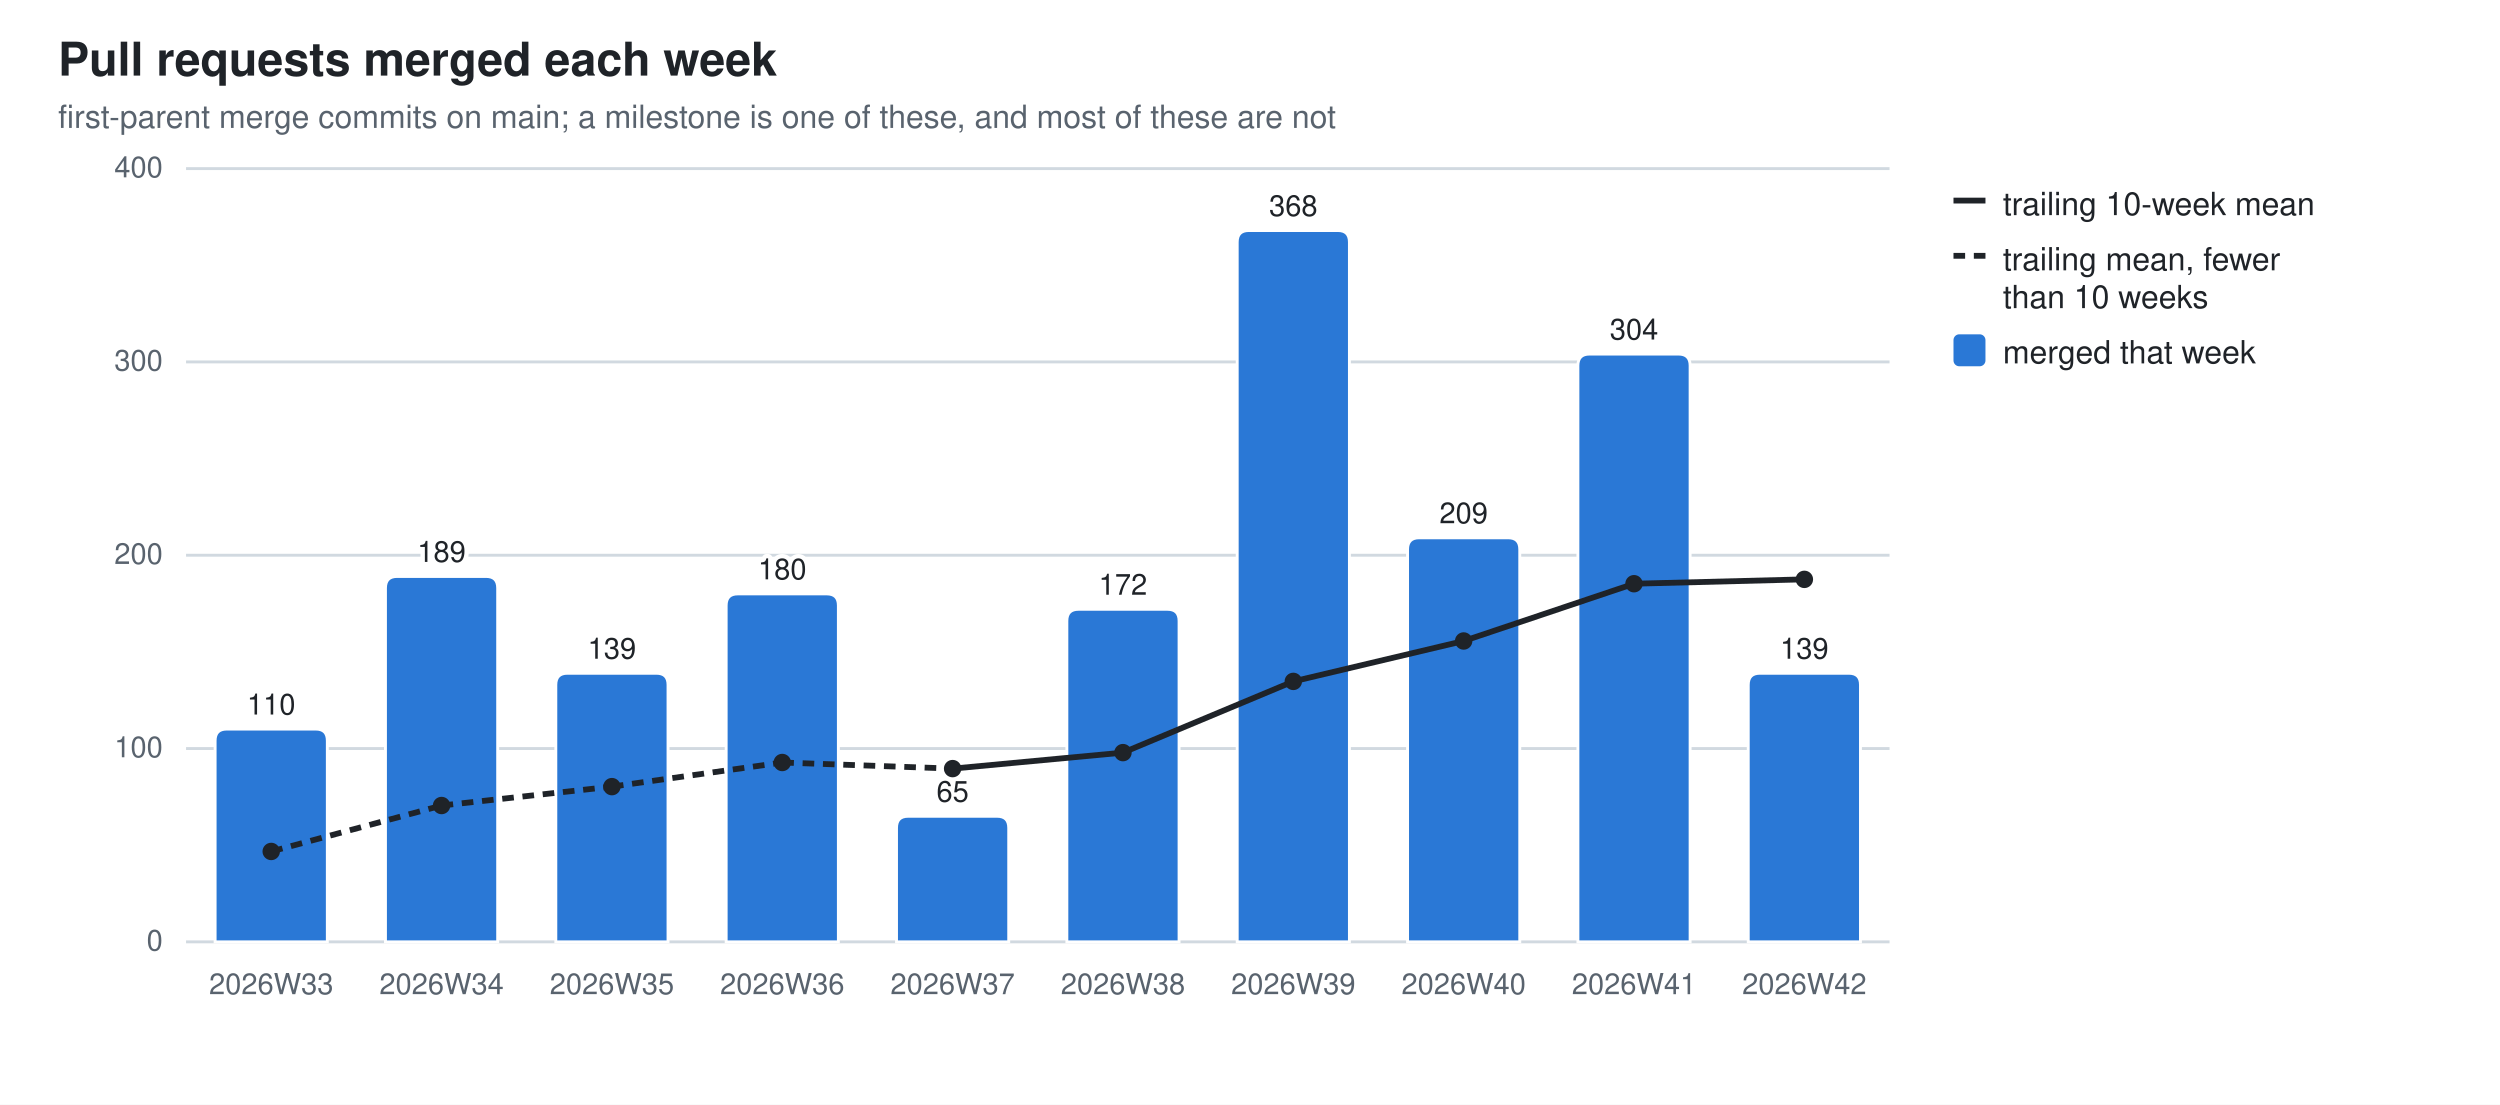
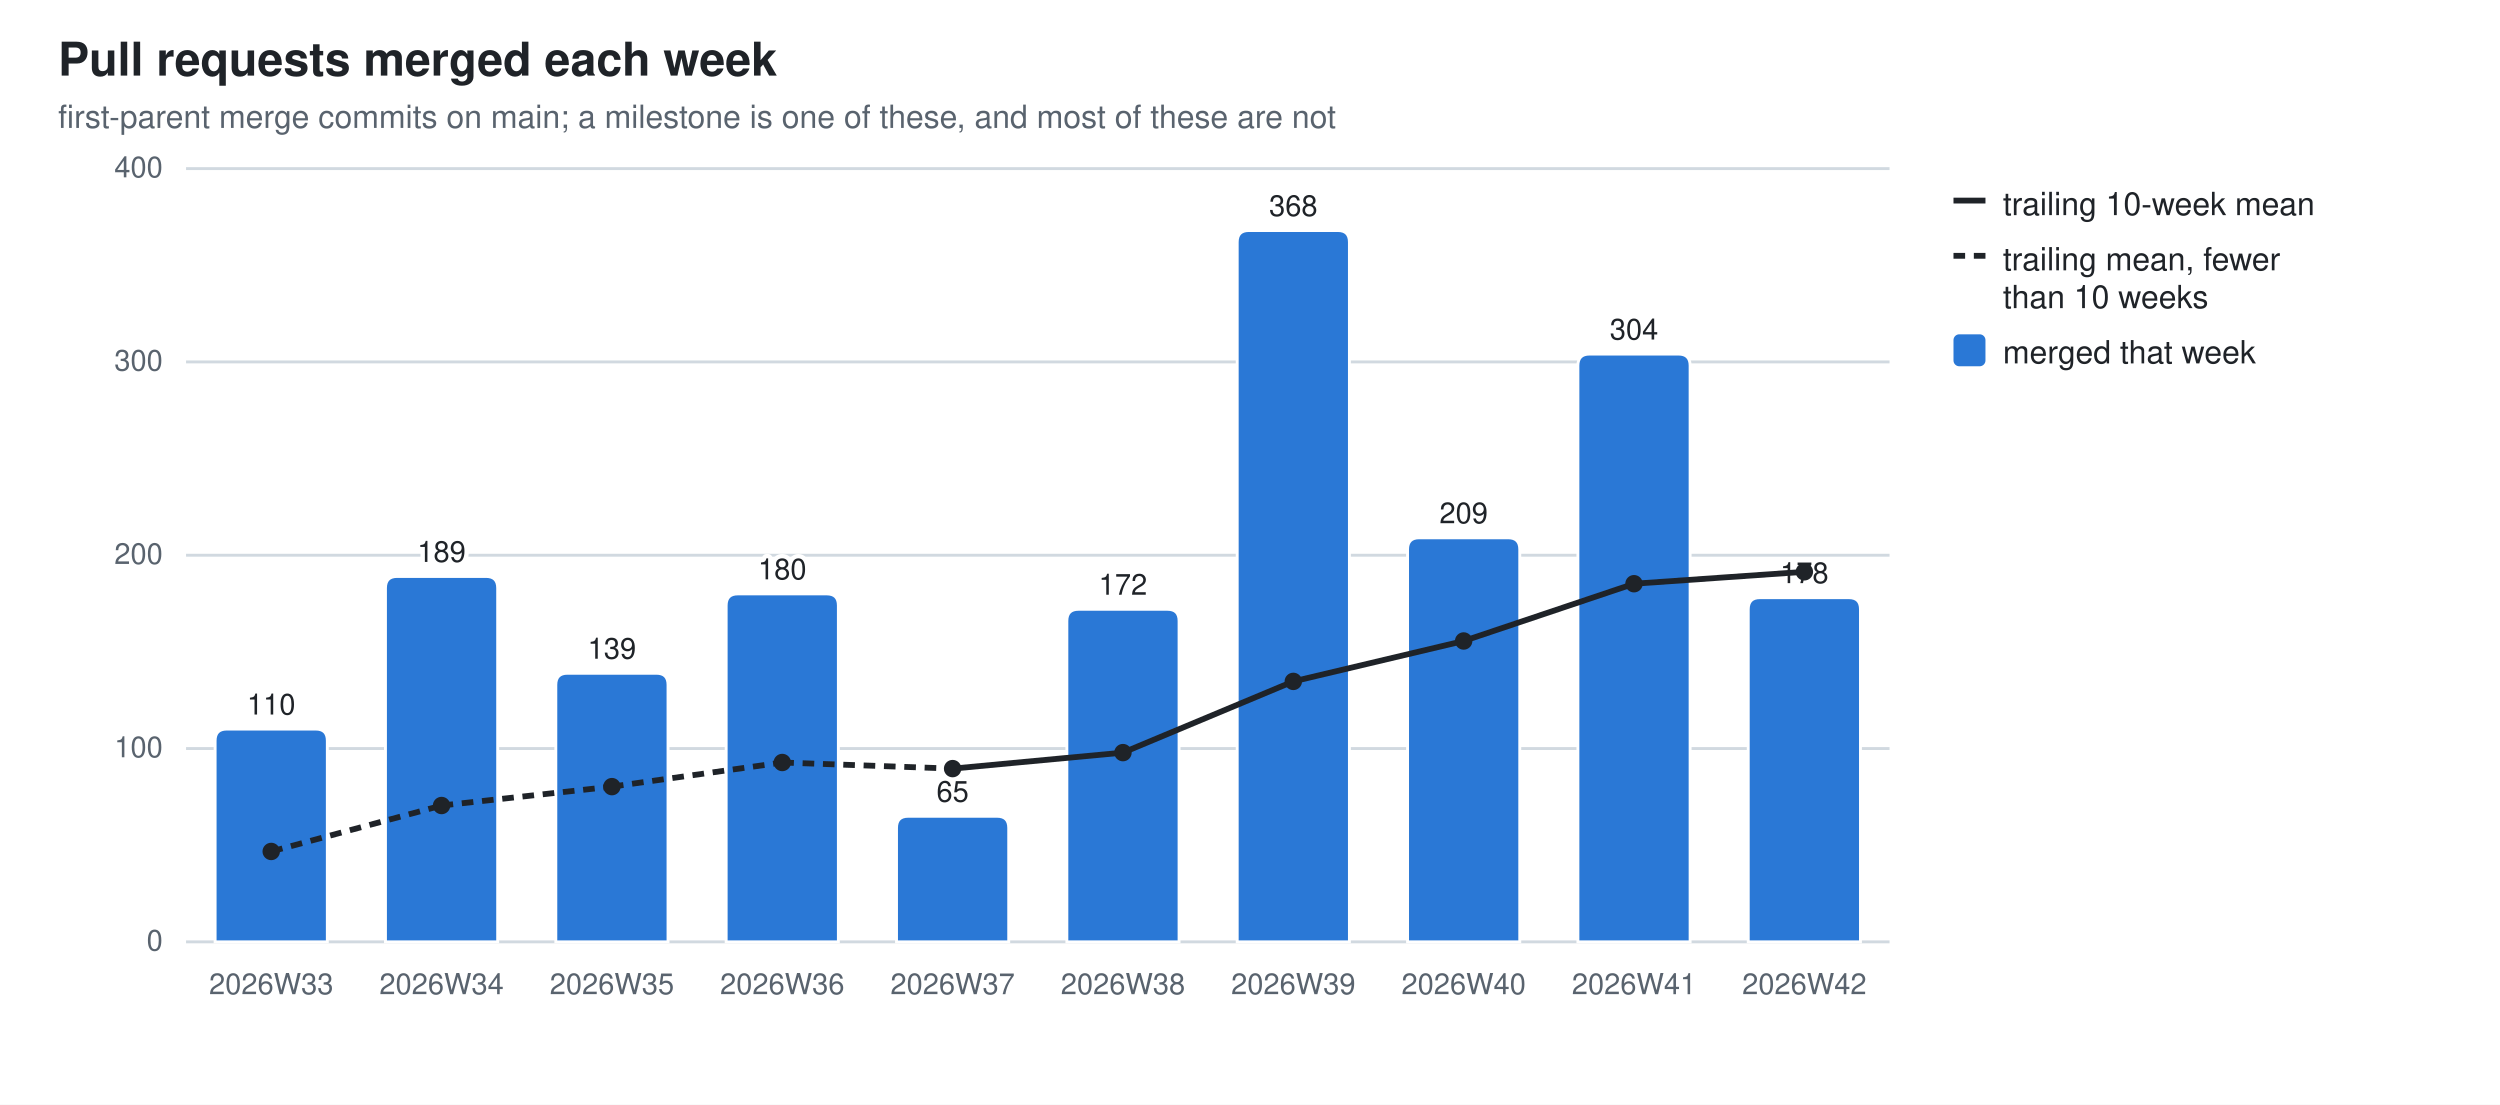
<svg xmlns="http://www.w3.org/2000/svg" width="860" height="380" viewBox="0 0 860 380" role="img" aria-label="Pull requests merged each week">
  <style>
  .bg{fill:#ffffff} .fg{fill:#1f2328} .mut{fill:#59636e} .grid{stroke:#d1d9e0}
  .seg{stroke:#ffffff;stroke-width:1} .tr{stroke:#1f2328;fill:none} .trd{fill:#1f2328}
  .val{paint-order:stroke;stroke:#ffffff;stroke-width:3px;stroke-linejoin:round}
  .s0{fill:#2a78d6}
  @media (prefers-color-scheme: dark){
    .bg{fill:#0d1117} .fg{fill:#e6edf3} .mut{fill:#9198a1} .grid{stroke:#30363d}
    .seg{stroke:#0d1117} .val{stroke:#0d1117} .tr{stroke:#e6edf3} .trd{fill:#e6edf3} .s0{fill:#3987e5}}
  text{font-family:-apple-system,BlinkMacSystemFont,"Segoe UI",Helvetica,Arial,sans-serif}
</style>
  <rect class="bg" width="860" height="380" />
  <text class="fg" x="20" y="26" font-size="16" font-weight="600">Pull requests merged each week</text>
  <text class="mut" x="20" y="44" font-size="11">first-parent merge commits on main; a milestone is one of these, and most of these are not</text>
  <line class="grid" x1="64" y1="324.0" x2="650.0" y2="324.0" stroke-width="1" />
  <text class="mut" x="56" y="327.0" font-size="10" text-anchor="end">0</text>
  <line class="grid" x1="64" y1="257.5" x2="650.0" y2="257.5" stroke-width="1" />
  <text class="mut" x="56" y="260.5" font-size="10" text-anchor="end">100</text>
  <line class="grid" x1="64" y1="191.0" x2="650.0" y2="191.0" stroke-width="1" />
  <text class="mut" x="56" y="194.0" font-size="10" text-anchor="end">200</text>
  <line class="grid" x1="64" y1="124.5" x2="650.0" y2="124.5" stroke-width="1" />
  <text class="mut" x="56" y="127.5" font-size="10" text-anchor="end">300</text>
  <line class="grid" x1="64" y1="58.0" x2="650.0" y2="58.0" stroke-width="1" />
  <text class="mut" x="56" y="61.0" font-size="10" text-anchor="end">400</text>
  <path class="seg s0" d="M74.0,324.0 V254.8 Q74.0,250.8 78.0,250.8 H108.6 Q112.6,250.8 112.6,254.8 V324.0 Z" />
  <text class="mut" x="93.3" y="342" font-size="10" text-anchor="middle">2026W33</text>
  <text class="fg val" x="93.3" y="245.8" font-size="10" text-anchor="middle">110</text>
  <path class="seg s0" d="M132.6,324.0 V202.3 Q132.6,198.3 136.6,198.3 H167.2 Q171.2,198.3 171.2,202.3 V324.0 Z" />
  <text class="mut" x="151.9" y="342" font-size="10" text-anchor="middle">2026W34</text>
  <text class="fg val" x="151.9" y="193.3" font-size="10" text-anchor="middle">189</text>
  <path class="seg s0" d="M191.2,324.0 V235.6 Q191.2,231.6 195.2,231.6 H225.8 Q229.8,231.6 229.8,235.6 V324.0 Z" />
  <text class="mut" x="210.5" y="342" font-size="10" text-anchor="middle">2026W35</text>
  <text class="fg val" x="210.5" y="226.6" font-size="10" text-anchor="middle">139</text>
  <path class="seg s0" d="M249.8,324.0 V208.3 Q249.8,204.3 253.8,204.3 H284.4 Q288.4,204.3 288.4,208.3 V324.0 Z" />
  <text class="mut" x="269.1" y="342" font-size="10" text-anchor="middle">2026W36</text>
  <text class="fg val" x="269.1" y="199.3" font-size="10" text-anchor="middle">180</text>
  <path class="seg s0" d="M308.4,324.0 V284.8 Q308.4,280.8 312.4,280.8 H343.0 Q347.0,280.8 347.0,284.8 V324.0 Z" />
  <text class="mut" x="327.7" y="342" font-size="10" text-anchor="middle">2026W37</text>
  <text class="fg val" x="327.7" y="275.8" font-size="10" text-anchor="middle">65</text>
  <path class="seg s0" d="M367.0,324.0 V213.6 Q367.0,209.6 371.0,209.6 H401.6 Q405.6,209.6 405.6,213.6 V324.0 Z" />
  <text class="mut" x="386.3" y="342" font-size="10" text-anchor="middle">2026W38</text>
  <text class="fg val" x="386.3" y="204.6" font-size="10" text-anchor="middle">172</text>
  <path class="seg s0" d="M425.6,324.0 V83.3 Q425.6,79.3 429.6,79.3 H460.2 Q464.2,79.3 464.2,83.3 V324.0 Z" />
  <text class="mut" x="444.9" y="342" font-size="10" text-anchor="middle">2026W39</text>
  <text class="fg val" x="444.9" y="74.3" font-size="10" text-anchor="middle">368</text>
  <path class="seg s0" d="M484.2,324.0 V189.0 Q484.2,185.0 488.2,185.0 H518.8 Q522.8,185.0 522.8,189.0 V324.0 Z" />
  <text class="mut" x="503.5" y="342" font-size="10" text-anchor="middle">2026W40</text>
  <text class="fg val" x="503.5" y="180.0" font-size="10" text-anchor="middle">209</text>
  <path class="seg s0" d="M542.8,324.0 V125.8 Q542.8,121.8 546.8,121.8 H577.4 Q581.4,121.8 581.4,125.8 V324.0 Z" />
  <text class="mut" x="562.1" y="342" font-size="10" text-anchor="middle">2026W41</text>
  <text class="fg val" x="562.1" y="116.8" font-size="10" text-anchor="middle">304</text>
-   <path class="seg s0" d="M601.4,324.0 V235.6 Q601.4,231.6 605.4,231.6 H636.0 Q640.0,231.6 640.0,235.6 V324.0 Z" />
+   <path class="seg s0" d="M601.4,324.0 V209.6 Q601.4,205.6 605.4,205.6 H636.0 Q640.0,205.6 640.0,209.6 V324.0 Z" />
  <text class="mut" x="620.7" y="342" font-size="10" text-anchor="middle">2026W42</text>
-   <text class="fg val" x="620.7" y="226.6" font-size="10" text-anchor="middle">139</text>
+   <text class="fg val" x="620.7" y="200.6" font-size="10" text-anchor="middle">178</text>
  <line class="tr" x1="93.3" y1="292.9" x2="151.9" y2="277.1" stroke-width="2" stroke-dasharray="4 3" />
  <line class="tr" x1="151.9" y1="277.1" x2="210.5" y2="270.6" stroke-width="2" stroke-dasharray="4 3" />
  <line class="tr" x1="210.5" y1="270.6" x2="269.1" y2="262.3" stroke-width="2" stroke-dasharray="4 3" />
  <line class="tr" x1="269.1" y1="262.3" x2="327.7" y2="264.4" stroke-width="2" stroke-dasharray="4 3" />
  <line class="tr" x1="327.7" y1="264.4" x2="386.3" y2="258.9" stroke-width="2" />
  <line class="tr" x1="386.3" y1="258.9" x2="444.9" y2="234.4" stroke-width="2" />
  <line class="tr" x1="444.9" y1="234.4" x2="503.5" y2="220.5" stroke-width="2" />
  <line class="tr" x1="503.5" y1="220.5" x2="562.1" y2="200.8" stroke-width="2" />
-   <line class="tr" x1="562.1" y1="200.8" x2="620.7" y2="199.3" stroke-width="2" />
+   <line class="tr" x1="562.1" y1="200.8" x2="620.7" y2="196.7" stroke-width="2" />
  <circle class="trd" cx="93.3" cy="292.9" r="3" />
  <circle class="trd" cx="151.9" cy="277.1" r="3" />
  <circle class="trd" cx="210.5" cy="270.6" r="3" />
  <circle class="trd" cx="269.1" cy="262.3" r="3" />
  <circle class="trd" cx="327.7" cy="264.4" r="3" />
  <circle class="trd" cx="386.3" cy="258.9" r="3" />
  <circle class="trd" cx="444.9" cy="234.4" r="3" />
  <circle class="trd" cx="503.5" cy="220.5" r="3" />
  <circle class="trd" cx="562.1" cy="200.8" r="3" />
-   <circle class="trd" cx="620.7" cy="199.3" r="3" />
+   <circle class="trd" cx="620.7" cy="196.7" r="3" />
  <line class="tr" x1="672" y1="69" x2="683" y2="69" stroke-width="2" />
  <text class="fg" y="74" font-size="11">
    <tspan x="689" dy="0">trailing 10-week mean</tspan>
  </text>
  <line class="tr" x1="672" y1="88" x2="683" y2="88" stroke-width="2" stroke-dasharray="4 3" />
  <text class="fg" y="93" font-size="11">
    <tspan x="689" dy="0">trailing mean, fewer</tspan>
    <tspan x="689" dy="13">than 10 weeks</tspan>
  </text>
  <rect class="s0" x="672" y="115" width="11" height="11" rx="2" />
  <text class="fg" y="125" font-size="11">
    <tspan x="689" dy="0">merged that week</tspan>
  </text>
</svg>
